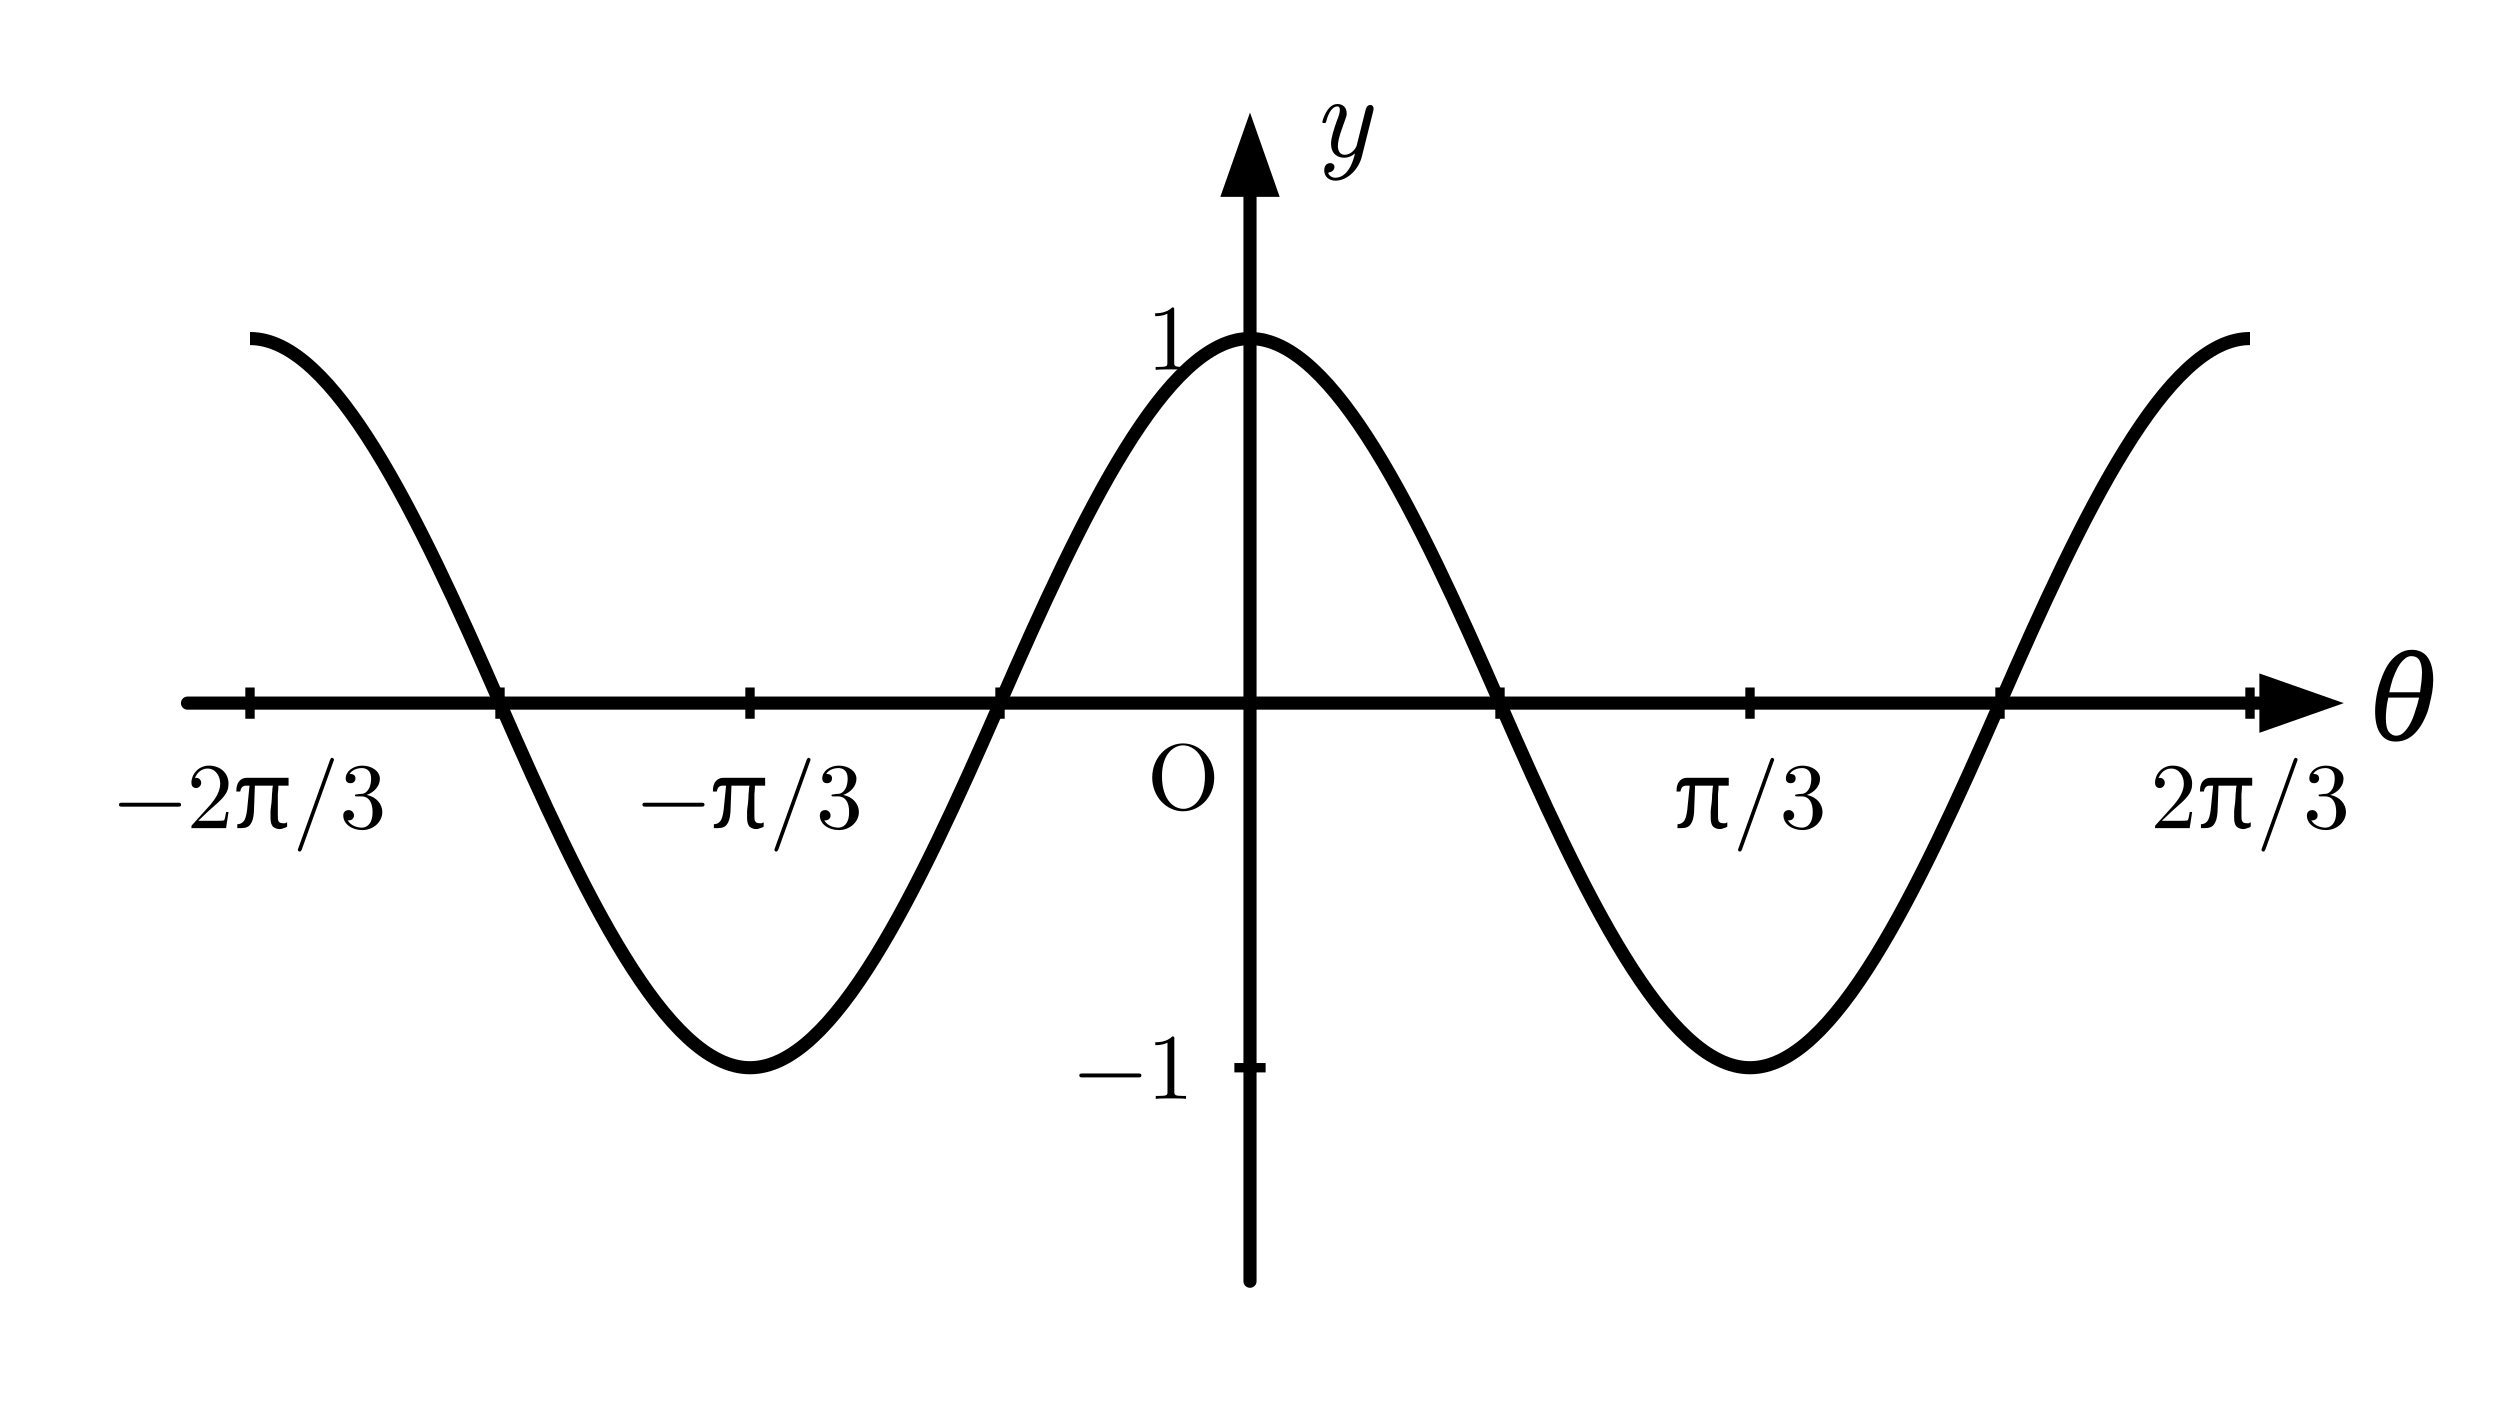
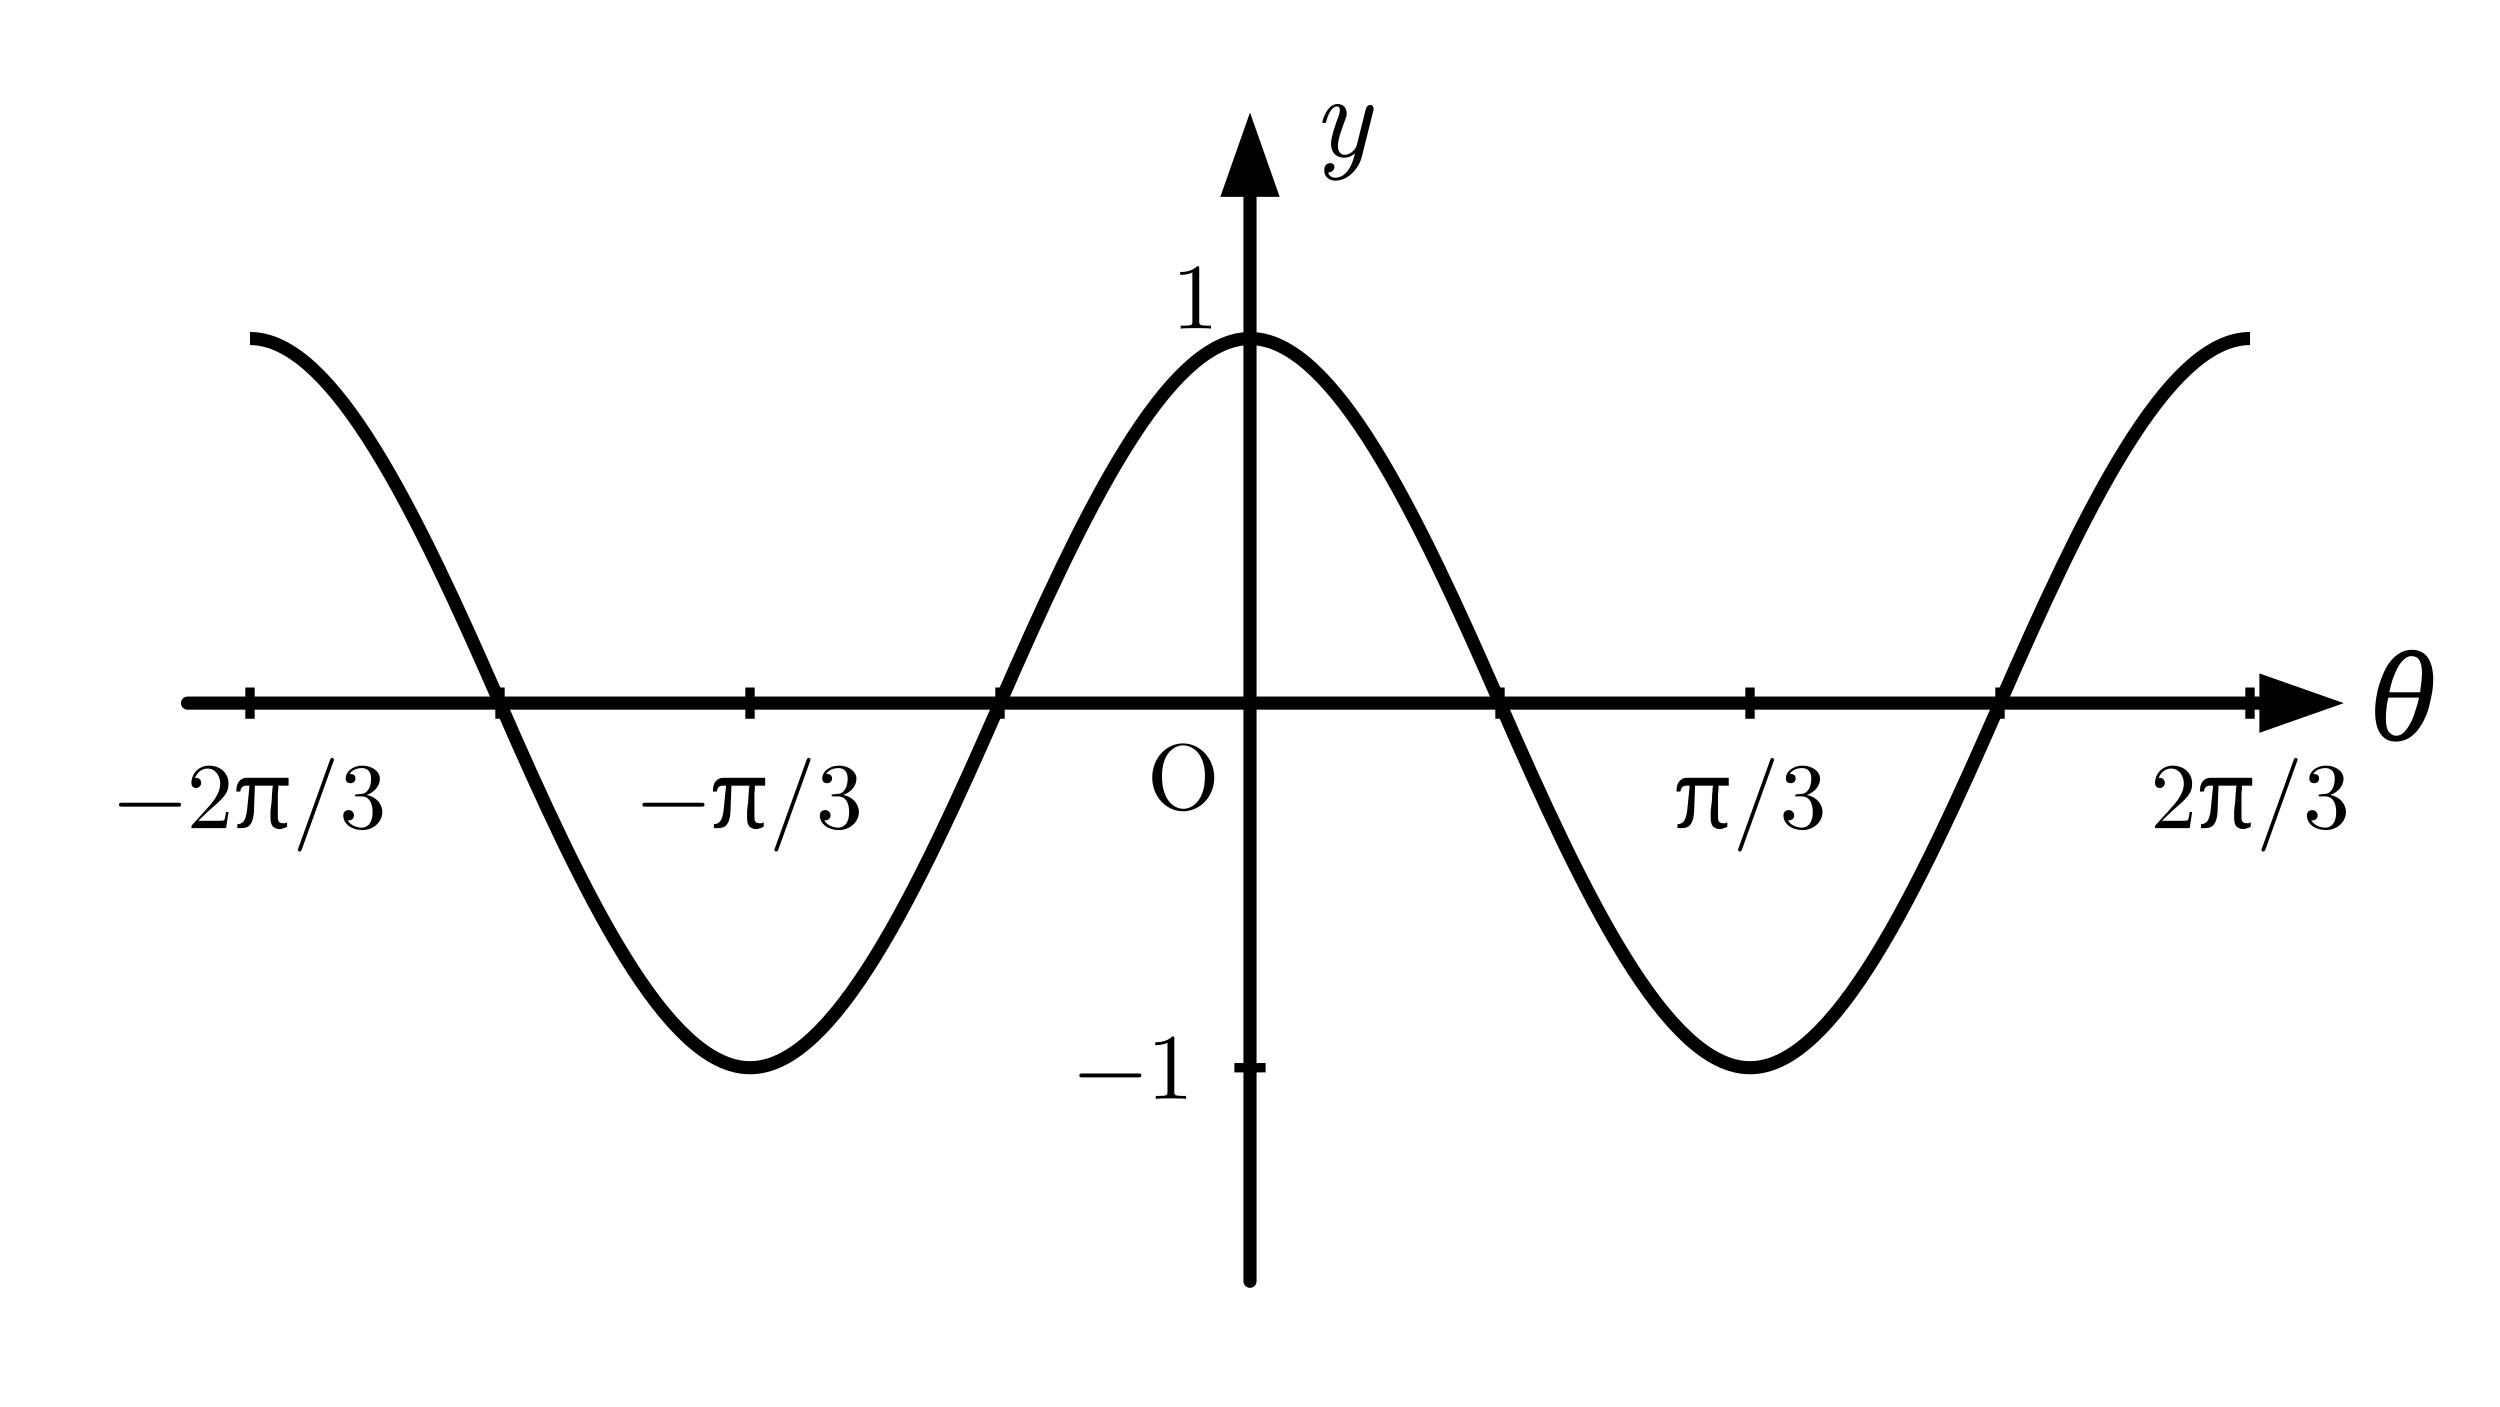
- <svg xmlns="http://www.w3.org/2000/svg" width="80mm" height="45mm" viewBox="0 0 80 45">
-   <defs>
-     <style>
+ <svg xmlns="http://www.w3.org/2000/svg" width="80mm" height="45mm" viewBox="0 0 80 45" version="1.1" id="svg20">
+   <defs id="defs1">
+     <style id="style1">
      .axis { stroke:#000; stroke-width:0.42; fill:none; stroke-linecap:round; }
      .axis-arrow { fill:#000; stroke:none; }
      .tick { stroke:#000; stroke-width:0.30; }
      .curve { stroke:#000; stroke-width:0.42; fill:none; stroke-linecap:round; stroke-linejoin:round; }
      .axis-label, .tick-label {
        font-family:"CMU Serif","Latin Modern Roman","Computer Modern Serif",serif;
        fill:#000;
      }
      .axis-label { font-size:3.8px; font-style:italic; }
      .tick-label { font-size:3.0px; font-style:normal; }
    </style>
    <clipPath id="graph-clip">
-       <rect x="8" y="5" width="64" height="35" />
+       <rect x="8" y="5" width="64" height="35" id="rect1" />
    </clipPath>
  </defs>
-   <line class="axis" x1="6" y1="22.5" x2="72.8" y2="22.5" />
-   <polygon class="axis-arrow" points="75,22.5 72.3,21.55 72.3,23.45" />
-   <line class="axis" x1="40" y1="41" x2="40" y2="5.8" />
-   <polygon class="axis-arrow" points="40,3.6 39.05,6.3 40.95,6.3" />
-   <line class="tick" x1="8" y1="22" x2="8" y2="23" />
-   <line class="tick" x1="16" y1="22" x2="16" y2="23" />
-   <line class="tick" x1="24" y1="22" x2="24" y2="23" />
-   <line class="tick" x1="32" y1="22" x2="32" y2="23" />
-   <line class="tick" x1="48" y1="22" x2="48" y2="23" />
-   <line class="tick" x1="56" y1="22" x2="56" y2="23" />
-   <line class="tick" x1="64" y1="22" x2="64" y2="23" />
-   <line class="tick" x1="72" y1="22" x2="72" y2="23" />
-   <line class="tick" x1="39.5" y1="10.833" x2="40.5" y2="10.833" />
-   <line class="tick" x1="39.5" y1="34.167" x2="40.5" y2="34.167" />
-   <text class="tick-label" x="36.7" y="25.9">O</text>
-   <text class="axis-label" x="75.8" y="23.7">θ</text>
-   <text class="axis-label" x="42" y="5">y</text>
-   <text class="tick-label" x="8" y="26.5" text-anchor="middle">−2π/3</text>
-   <text class="tick-label" x="24" y="26.5" text-anchor="middle">−π/3</text>
-   <text class="tick-label" x="56" y="26.5" text-anchor="middle">π/3</text>
-   <text class="tick-label" x="72" y="26.5" text-anchor="middle">2π/3</text>
-   <text class="tick-label" x="38.2" y="11.833" text-anchor="end">1</text>
-   <text class="tick-label" x="38.2" y="35.167" text-anchor="end">−1</text>
+   <line class="axis" x1="6" y1="22.5" x2="72.8" y2="22.5" id="line1" />
+   <polygon class="axis-arrow" points="75,22.5 72.3,21.55 72.3,23.45" id="polygon1" />
+   <line class="axis" x1="40" y1="41" x2="40" y2="5.8" id="line2" />
+   <polygon class="axis-arrow" points="40,3.6 39.05,6.3 40.95,6.3" id="polygon2" />
+   <line class="tick" x1="8" y1="22" x2="8" y2="23" id="line3" />
+   <line class="tick" x1="16" y1="22" x2="16" y2="23" id="line4" />
+   <line class="tick" x1="24" y1="22" x2="24" y2="23" id="line5" />
+   <line class="tick" x1="32" y1="22" x2="32" y2="23" id="line6" />
+   <line class="tick" x1="48" y1="22" x2="48" y2="23" id="line7" />
+   <line class="tick" x1="56" y1="22" x2="56" y2="23" id="line8" />
+   <line class="tick" x1="64" y1="22" x2="64" y2="23" id="line9" />
+   <line class="tick" x1="72" y1="22" x2="72" y2="23" id="line10" />
+   <line class="tick" x1="39.5" y1="10.833" x2="40.5" y2="10.833" id="line11" />
+   <line class="tick" x1="39.5" y1="34.167" x2="40.5" y2="34.167" id="line12" />
+   <text class="tick-label" x="36.7" y="25.9" id="text12">O</text>
+   <text class="axis-label" x="75.8" y="23.7" id="text13">θ</text>
+   <text class="axis-label" x="42" y="5" id="text14">y</text>
+   <text class="tick-label" x="8" y="26.5" text-anchor="middle" id="text15">−2π/3</text>
+   <text class="tick-label" x="24" y="26.5" text-anchor="middle" id="text16">−π/3</text>
+   <text class="tick-label" x="56" y="26.5" text-anchor="middle" id="text17">π/3</text>
+   <text class="tick-label" x="72" y="26.5" text-anchor="middle" id="text18">2π/3</text>
+   <text class="tick-label" x="38.999" y="10.518" text-anchor="end" id="text19">1</text>
+   <text class="tick-label" x="38.2" y="35.167" text-anchor="end" id="text20">−1</text>
  <g id="answer-layer" clip-path="url(#graph-clip)">
-     <path class="curve" d="M 8,10.833              C 10.667,10.833 13.333,16.391 16,22.5              C 18.667,28.609 21.333,34.167 24,34.167              C 26.667,34.167 29.333,28.609 32,22.5              C 34.667,16.391 37.333,10.833 40,10.833              C 42.667,10.833 45.333,16.391 48,22.5              C 50.667,28.609 53.333,34.167 56,34.167              C 58.667,34.167 61.333,28.609 64,22.5              C 66.667,16.391 69.333,10.833 72,10.833" />
+     <path class="curve" d="M 8,10.833              C 10.667,10.833 13.333,16.391 16,22.5              C 18.667,28.609 21.333,34.167 24,34.167              C 26.667,34.167 29.333,28.609 32,22.5              C 34.667,16.391 37.333,10.833 40,10.833              C 42.667,10.833 45.333,16.391 48,22.5              C 50.667,28.609 53.333,34.167 56,34.167              C 58.667,34.167 61.333,28.609 64,22.5              C 66.667,16.391 69.333,10.833 72,10.833" id="path20" />
  </g>
</svg>
